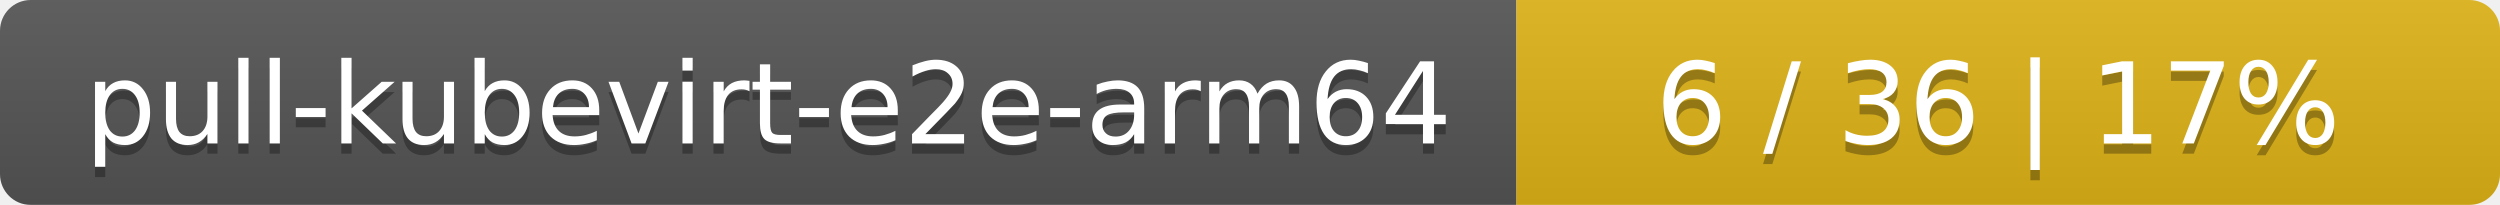
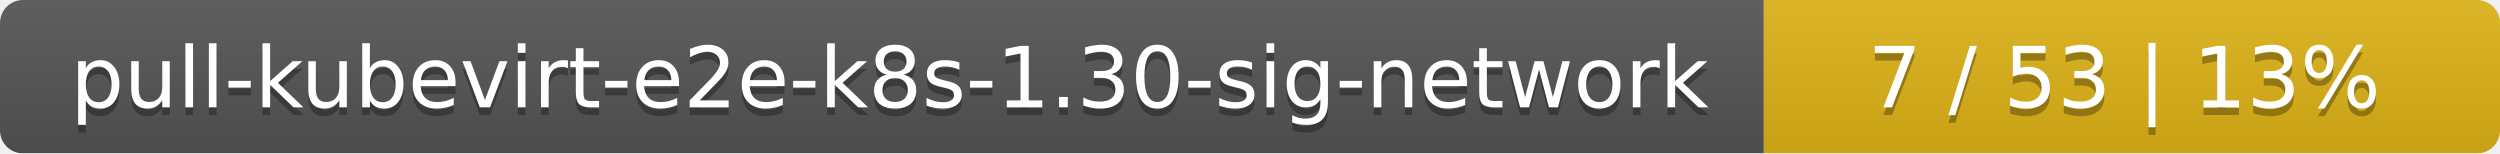
- <svg xmlns="http://www.w3.org/2000/svg" width="244" height="20">
+ <svg xmlns="http://www.w3.org/2000/svg" width="326" height="20">
  <linearGradient id="smooth" x2="0" y2="100%">
    <stop offset="0" stop-color="#bbb" stop-opacity=".1" />
    <stop offset="1" stop-opacity=".1" />
  </linearGradient>
  <mask id="round">
-     <rect width="244" height="20" rx="3" fill="#fff" />
+     <rect width="326" height="20" rx="3" fill="#fff" />
  </mask>
  <g mask="url(#round)">
-     <rect width="148" height="20" fill="#555" />
-     <rect x="148" width="96" height="20" fill="#dfb317" />
-     <rect width="244" height="20" fill="url(#smooth)" />
+     <rect width="230" height="20" fill="#555" />
+     <rect x="230" width="96" height="20" fill="#dfb317" />
+     <rect width="326" height="20" fill="url(#smooth)" />
  </g>
  <g fill="#fff" text-anchor="middle" font-family="DejaVu Sans,Verdana,Geneva,sans-serif" font-size="11">
-     <text x="75" y="15" fill="#010101" fill-opacity=".3">pull-kubevirt-e2e-arm64</text>
-     <text x="75" y="14">pull-kubevirt-e2e-arm64</text>
-     <text x="195" y="15" fill="#010101" fill-opacity=".3">6 / 36    |    17%</text>
-     <text x="195" y="14">6 / 36    |    17%</text>
+     <text x="116" y="15" fill="#010101" fill-opacity=".3">pull-kubevirt-e2e-k8s-1.30-sig-network</text>
+     <text x="116" y="14">pull-kubevirt-e2e-k8s-1.30-sig-network</text>
+     <text x="277" y="15" fill="#010101" fill-opacity=".3">7 / 53    |    13%</text>
+     <text x="277" y="14">7 / 53    |    13%</text>
  </g>
</svg>
